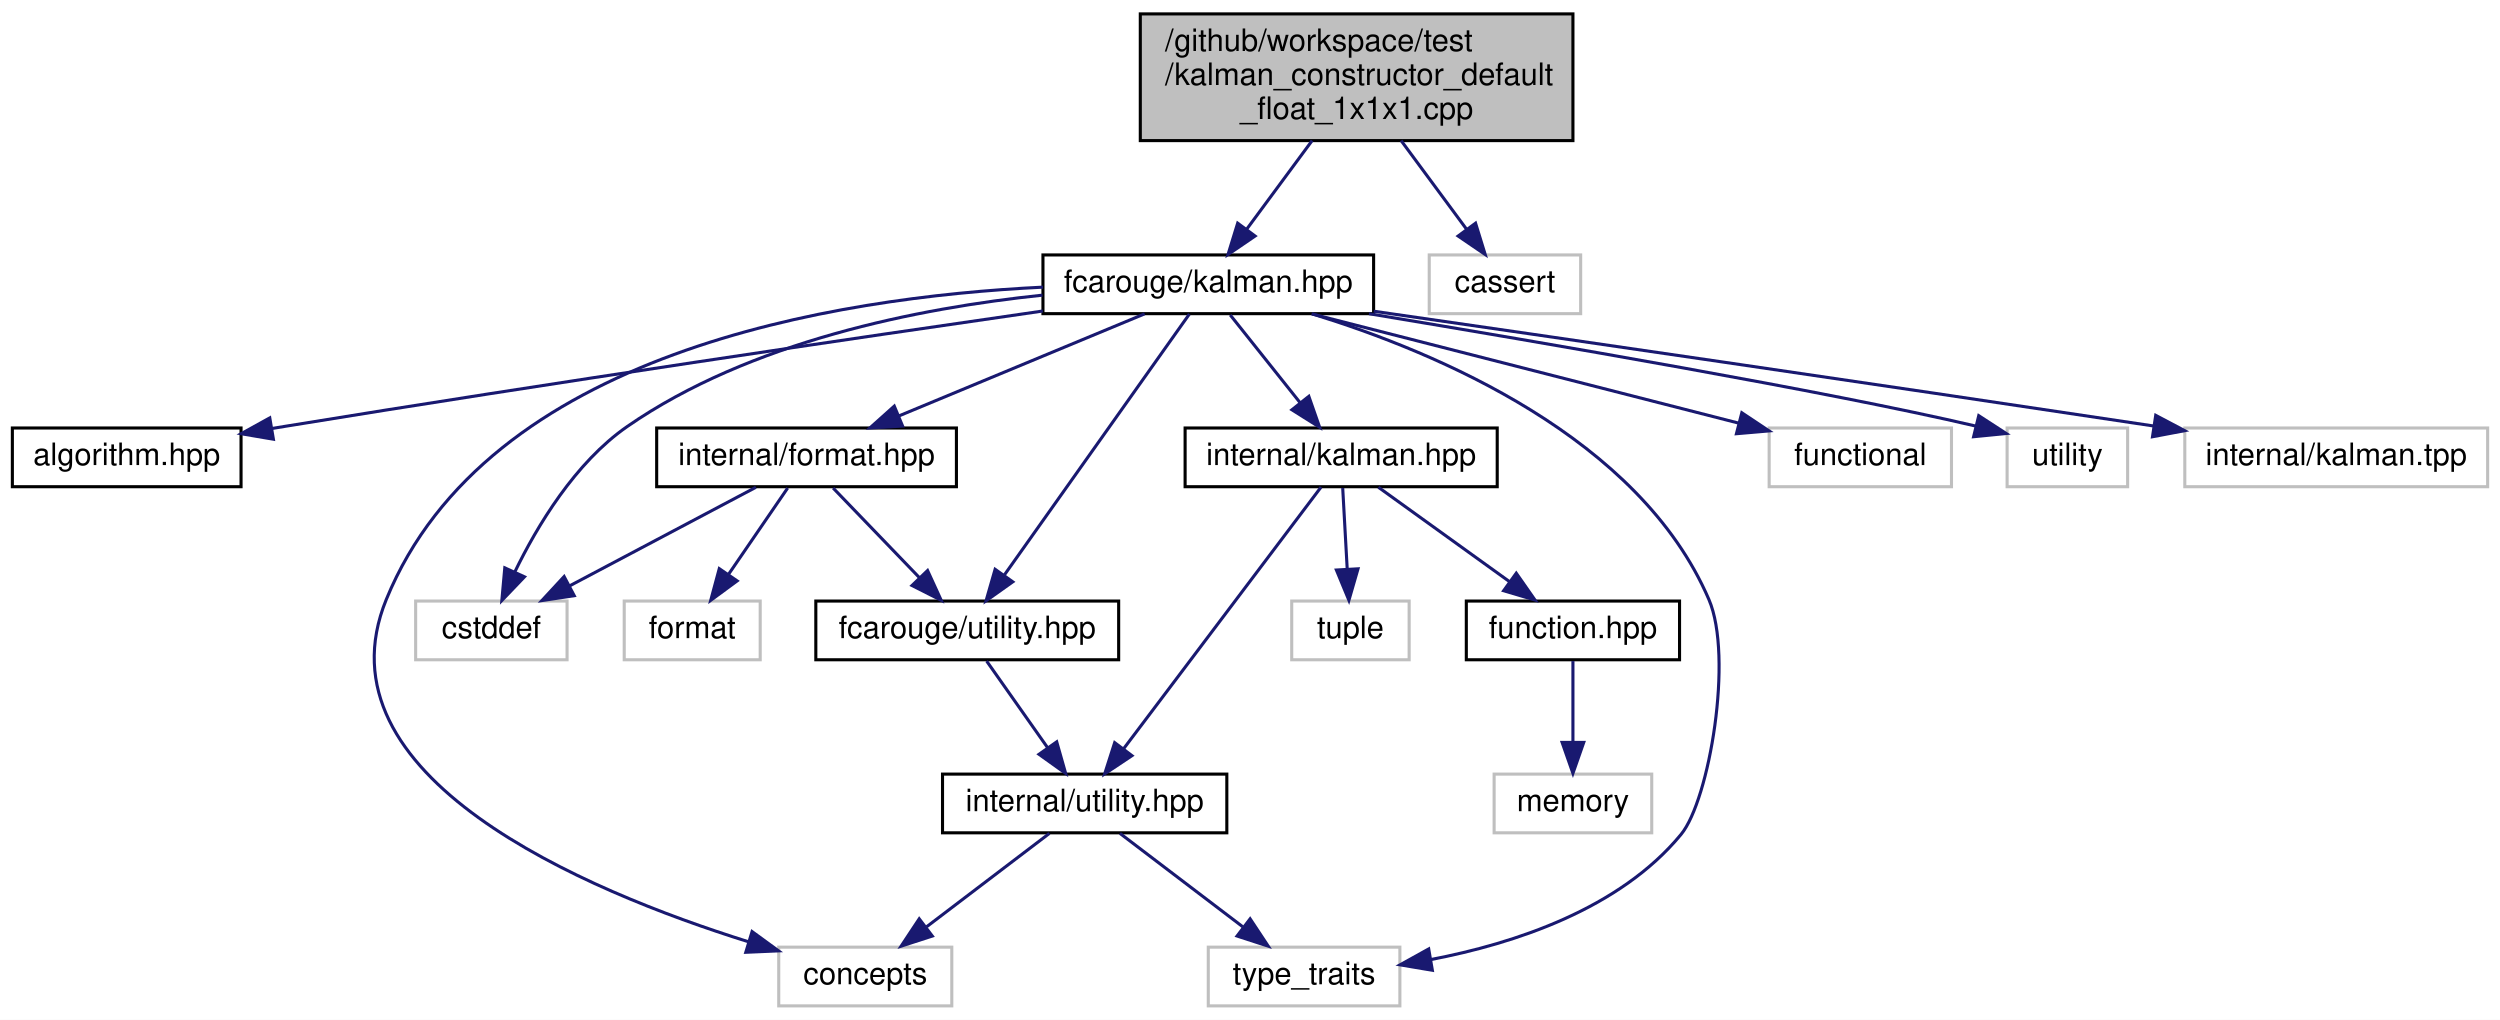
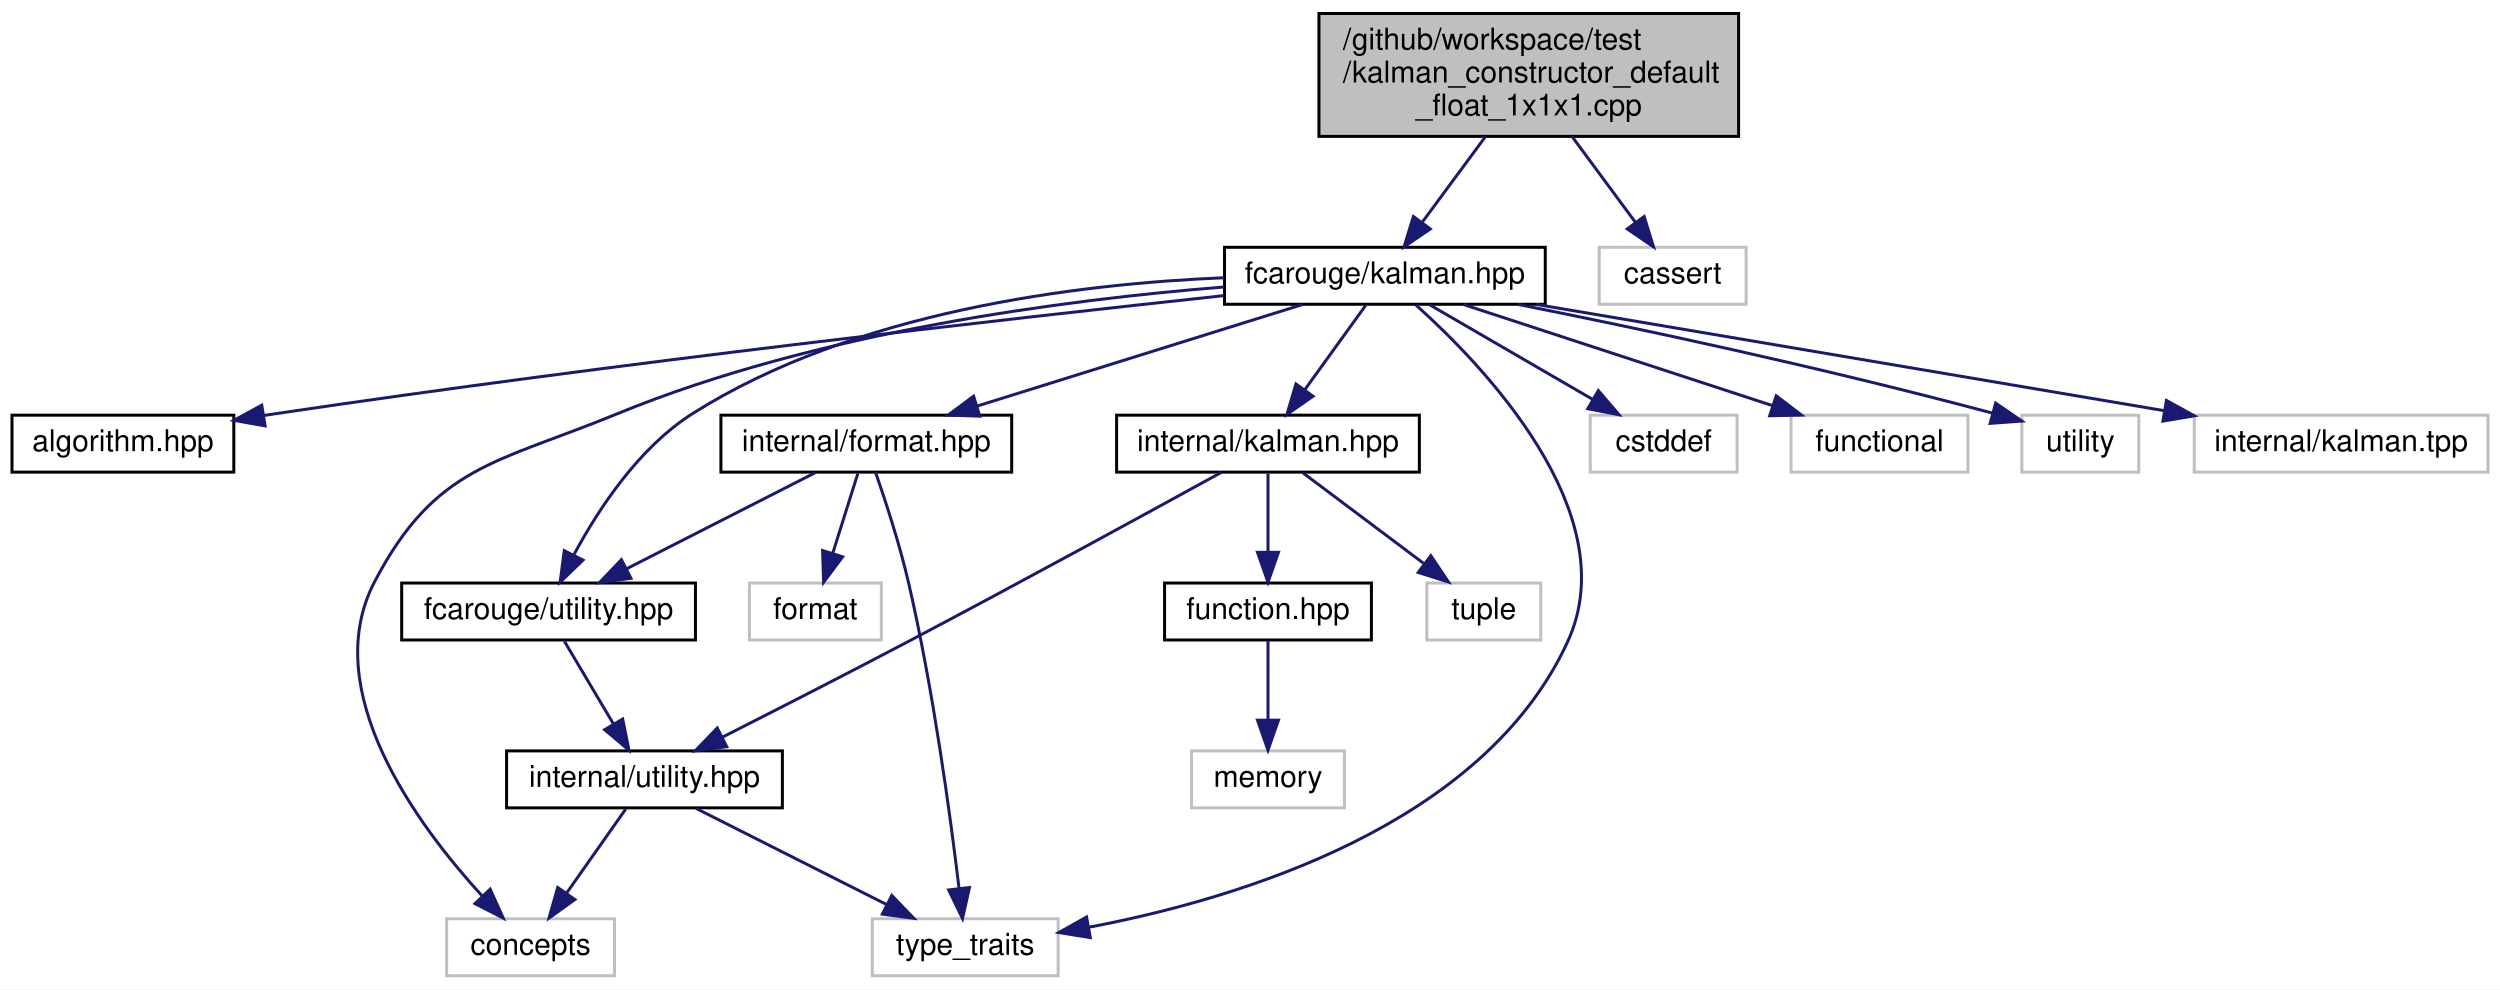
- <svg xmlns="http://www.w3.org/2000/svg" xmlns:xlink="http://www.w3.org/1999/xlink" width="809pt" height="330pt" viewBox="0.00 0.00 809.00 330.00">
+ <svg xmlns="http://www.w3.org/2000/svg" xmlns:xlink="http://www.w3.org/1999/xlink" width="834pt" height="330pt" viewBox="0.00 0.00 834.00 330.00">
  <g id="graph0" class="graph" transform="scale(1 1) rotate(0) translate(4 326)">
-     <polygon fill="white" stroke="transparent" points="-4,4 -4,-326 805,-326 805,4 -4,4" />
+     <polygon fill="white" stroke="transparent" points="-4,4 -4,-326 830,-326 830,4 -4,4" />
    <g id="node1" class="node">
      <g id="a_node1">
        <a xlink:title=" ">
-           <polygon fill="#bfbfbf" stroke="black" points="365,-280.5 365,-321.5 505,-321.5 505,-280.5 365,-280.5" />
-           <text text-anchor="start" x="373" y="-309.5" font-family="Helvetica,sans-Serif" font-size="10.00">/github/workspace/test</text>
-           <text text-anchor="start" x="373" y="-298.5" font-family="Helvetica,sans-Serif" font-size="10.00">/kalman_constructor_default</text>
-           <text text-anchor="middle" x="435" y="-287.5" font-family="Helvetica,sans-Serif" font-size="10.00">_float_1x1x1.cpp</text>
+           <polygon fill="#bfbfbf" stroke="black" points="436,-280.5 436,-321.5 576,-321.5 576,-280.5 436,-280.5" />
+           <text text-anchor="start" x="444" y="-309.5" font-family="Helvetica,sans-Serif" font-size="10.00">/github/workspace/test</text>
+           <text text-anchor="start" x="444" y="-298.5" font-family="Helvetica,sans-Serif" font-size="10.00">/kalman_constructor_default</text>
+           <text text-anchor="middle" x="506" y="-287.5" font-family="Helvetica,sans-Serif" font-size="10.00">_float_1x1x1.cpp</text>
        </a>
      </g>
    </g>
    <g id="node2" class="node">
      <g id="a_node2">
        <a xlink:href="kalman_8hpp.xhtml" target="_top" xlink:title="The Kalman filter class and library top-level header.">
-           <polygon fill="white" stroke="black" points="333.5,-224.5 333.5,-243.5 440.5,-243.5 440.5,-224.5 333.5,-224.5" />
-           <text text-anchor="middle" x="387" y="-231.5" font-family="Helvetica,sans-Serif" font-size="10.00">fcarouge/kalman.hpp</text>
+           <polygon fill="white" stroke="black" points="404.5,-224.5 404.5,-243.5 511.5,-243.5 511.5,-224.5 404.5,-224.5" />
+           <text text-anchor="middle" x="458" y="-231.5" font-family="Helvetica,sans-Serif" font-size="10.00">fcarouge/kalman.hpp</text>
        </a>
      </g>
    </g>
    <g id="edge1" class="edge">
-       <path fill="none" stroke="midnightblue" d="M420.6,-280.5C413.88,-271.39 405.95,-260.66 399.49,-251.91" />
-       <polygon fill="midnightblue" stroke="midnightblue" points="402.15,-249.62 393.39,-243.65 396.51,-253.78 402.15,-249.62" />
+       <path fill="none" stroke="midnightblue" d="M491.6,-280.5C484.88,-271.39 476.95,-260.66 470.49,-251.91" />
+       <polygon fill="midnightblue" stroke="midnightblue" points="473.15,-249.62 464.39,-243.65 467.51,-253.78 473.15,-249.62" />
    </g>
    <g id="node18" class="node">
      <g id="a_node18">
        <a xlink:title=" ">
-           <polygon fill="white" stroke="#bfbfbf" points="458.5,-224.5 458.5,-243.5 507.5,-243.5 507.5,-224.5 458.5,-224.5" />
-           <text text-anchor="middle" x="483" y="-231.5" font-family="Helvetica,sans-Serif" font-size="10.00">cassert</text>
+           <polygon fill="white" stroke="#bfbfbf" points="529.5,-224.5 529.5,-243.5 578.5,-243.5 578.5,-224.5 529.5,-224.5" />
+           <text text-anchor="middle" x="554" y="-231.5" font-family="Helvetica,sans-Serif" font-size="10.00">cassert</text>
        </a>
      </g>
    </g>
    <g id="edge22" class="edge">
-       <path fill="none" stroke="midnightblue" d="M449.4,-280.5C456.12,-271.39 464.05,-260.66 470.51,-251.91" />
-       <polygon fill="midnightblue" stroke="midnightblue" points="473.49,-253.78 476.61,-243.65 467.85,-249.62 473.49,-253.78" />
+       <path fill="none" stroke="midnightblue" d="M520.4,-280.5C527.12,-271.39 535.05,-260.66 541.51,-251.91" />
+       <polygon fill="midnightblue" stroke="midnightblue" points="544.49,-253.78 547.61,-243.65 538.85,-249.62 544.49,-253.78" />
    </g>
    <g id="node3" class="node">
      <g id="a_node3">
        <a xlink:href="algorithm_8hpp.xhtml" target="_top" xlink:title="The collection of Kalman algorithms.">
          <polygon fill="white" stroke="black" points="0,-168.5 0,-187.5 74,-187.5 74,-168.5 0,-168.5" />
          <text text-anchor="middle" x="37" y="-175.5" font-family="Helvetica,sans-Serif" font-size="10.00">algorithm.hpp</text>
        </a>
      </g>
    </g>
    <g id="edge2" class="edge">
-       <path fill="none" stroke="midnightblue" d="M333.46,-225.36C273.59,-216.72 173.74,-202.02 88,-188 86.73,-187.79 85.44,-187.58 84.14,-187.36" />
-       <polygon fill="midnightblue" stroke="midnightblue" points="84.47,-183.87 74.03,-185.65 83.3,-190.77 84.47,-183.87" />
+       <path fill="none" stroke="midnightblue" d="M404.26,-227.38C332.16,-219.63 200.17,-204.71 88,-188 86.72,-187.81 85.43,-187.61 84.13,-187.41" />
+       <polygon fill="midnightblue" stroke="midnightblue" points="84.44,-183.92 74.01,-185.77 83.32,-190.83 84.44,-183.92" />
    </g>
    <g id="node4" class="node">
      <g id="a_node4">
        <a xlink:href="format_8hpp.xhtml" target="_top" xlink:title=" ">
-           <polygon fill="white" stroke="black" points="208.5,-168.5 208.5,-187.5 305.5,-187.5 305.5,-168.5 208.5,-168.5" />
-           <text text-anchor="middle" x="257" y="-175.5" font-family="Helvetica,sans-Serif" font-size="10.00">internal/format.hpp</text>
+           <polygon fill="white" stroke="black" points="236.5,-168.5 236.5,-187.5 333.5,-187.5 333.5,-168.5 236.5,-168.5" />
+           <text text-anchor="middle" x="285" y="-175.5" font-family="Helvetica,sans-Serif" font-size="10.00">internal/format.hpp</text>
        </a>
      </g>
    </g>
    <g id="edge3" class="edge">
-       <path fill="none" stroke="midnightblue" d="M366.4,-224.44C345.01,-215.56 311.32,-201.56 286.98,-191.45" />
-       <polygon fill="midnightblue" stroke="midnightblue" points="288.08,-188.12 277.5,-187.52 285.39,-194.58 288.08,-188.12" />
+       <path fill="none" stroke="midnightblue" d="M430.59,-224.44C401.23,-215.28 354.48,-200.69 321.9,-190.52" />
+       <polygon fill="midnightblue" stroke="midnightblue" points="322.87,-187.16 312.28,-187.52 320.79,-193.84 322.87,-187.16" />
    </g>
    <g id="node5" class="node">
      <g id="a_node5">
        <a xlink:href="utility_8hpp.xhtml" target="_top" xlink:title="The collection of utilities supporting the library.">
-           <polygon fill="white" stroke="black" points="260,-112.5 260,-131.5 358,-131.5 358,-112.5 260,-112.5" />
-           <text text-anchor="middle" x="309" y="-119.5" font-family="Helvetica,sans-Serif" font-size="10.00">fcarouge/utility.hpp</text>
+           <polygon fill="white" stroke="black" points="130,-112.5 130,-131.5 228,-131.5 228,-112.5 130,-112.5" />
+           <text text-anchor="middle" x="179" y="-119.5" font-family="Helvetica,sans-Serif" font-size="10.00">fcarouge/utility.hpp</text>
        </a>
      </g>
    </g>
    <g id="edge15" class="edge">
-       <path fill="none" stroke="midnightblue" d="M380.88,-224.37C368.01,-206.22 337.93,-163.8 321.05,-139.99" />
-       <polygon fill="midnightblue" stroke="midnightblue" points="323.73,-137.72 315.09,-131.59 318.02,-141.77 323.73,-137.72" />
+       <path fill="none" stroke="midnightblue" d="M404.46,-233.35C354.87,-231.31 280.88,-222.05 227,-188 209.08,-176.67 195.59,-156.07 187.54,-141.09" />
+       <polygon fill="midnightblue" stroke="midnightblue" points="190.49,-139.15 182.86,-131.8 184.24,-142.3 190.49,-139.15" />
    </g>
    <g id="node7" class="node">
      <g id="a_node7">
        <a xlink:title=" ">
-           <polygon fill="white" stroke="#bfbfbf" points="248,-0.5 248,-19.5 304,-19.5 304,-0.5 248,-0.5" />
-           <text text-anchor="middle" x="276" y="-7.5" font-family="Helvetica,sans-Serif" font-size="10.00">concepts</text>
+           <polygon fill="white" stroke="#bfbfbf" points="145,-0.5 145,-19.5 201,-19.5 201,-0.5 145,-0.5" />
+           <text text-anchor="middle" x="173" y="-7.5" font-family="Helvetica,sans-Serif" font-size="10.00">concepts</text>
        </a>
      </g>
    </g>
    <g id="edge16" class="edge">
-       <path fill="none" stroke="midnightblue" d="M333.5,-233.08C265.69,-229.78 153.67,-211.9 121,-132 97.57,-74.71 185.08,-37.87 238.14,-21.26" />
-       <polygon fill="midnightblue" stroke="midnightblue" points="239.37,-24.54 247.93,-18.3 237.34,-17.84 239.37,-24.54" />
+       <path fill="none" stroke="midnightblue" d="M404.43,-230.27C351.32,-226.04 268.48,-215.29 202,-188 161.51,-171.38 141.32,-170.76 121,-132 101.91,-95.59 135.29,-50.64 156.85,-27.1" />
+       <polygon fill="midnightblue" stroke="midnightblue" points="159.52,-29.38 163.88,-19.72 154.45,-24.55 159.52,-29.38" />
    </g>
    <g id="node8" class="node">
      <g id="a_node8">
        <a xlink:title=" ">
-           <polygon fill="white" stroke="#bfbfbf" points="387,-0.5 387,-19.5 449,-19.5 449,-0.5 387,-0.5" />
-           <text text-anchor="middle" x="418" y="-7.5" font-family="Helvetica,sans-Serif" font-size="10.00">type_traits</text>
+           <polygon fill="white" stroke="#bfbfbf" points="287,-0.5 287,-19.5 349,-19.5 349,-0.5 287,-0.5" />
+           <text text-anchor="middle" x="318" y="-7.5" font-family="Helvetica,sans-Serif" font-size="10.00">type_traits</text>
        </a>
      </g>
    </g>
    <g id="edge19" class="edge">
-       <path fill="none" stroke="midnightblue" d="M420.61,-224.43C461.1,-211.97 526.5,-184.38 549,-132 556.96,-113.47 549.16,-67.13 540,-56 520.16,-31.88 486.14,-20.69 459.06,-15.5" />
-       <polygon fill="midnightblue" stroke="midnightblue" points="459.51,-12.02 449.06,-13.78 458.33,-18.92 459.51,-12.02" />
+       <path fill="none" stroke="midnightblue" d="M468.29,-224.3C490.35,-204.56 538.61,-154.77 519,-112 490.91,-50.72 409.32,-26.16 359.15,-16.66" />
+       <polygon fill="midnightblue" stroke="midnightblue" points="359.71,-13.21 349.25,-14.91 358.49,-20.1 359.71,-13.21" />
+     </g>
+     <g id="node10" class="node">
+       <g id="a_node10">
+         <a xlink:href="internal_2kalman_8hpp.xhtml" target="_top" xlink:title=" ">
+           <polygon fill="white" stroke="black" points="368.5,-168.5 368.5,-187.5 469.5,-187.5 469.5,-168.5 368.5,-168.5" />
+           <text text-anchor="middle" x="419" y="-175.5" font-family="Helvetica,sans-Serif" font-size="10.00">internal/kalman.hpp</text>
+         </a>
+       </g>
+     </g>
+     <g id="edge10" class="edge">
+       <path fill="none" stroke="midnightblue" d="M451.56,-224.08C446.05,-216.46 437.97,-205.26 431.24,-195.94" />
+       <polygon fill="midnightblue" stroke="midnightblue" points="434.01,-193.81 425.32,-187.75 428.34,-197.91 434.01,-193.81" />
+     </g>
+     <g id="node14" class="node">
+       <g id="a_node14">
+         <a xlink:title=" ">
+           <polygon fill="white" stroke="#bfbfbf" points="526.5,-168.5 526.5,-187.5 575.5,-187.5 575.5,-168.5 526.5,-168.5" />
+           <text text-anchor="middle" x="551" y="-175.5" font-family="Helvetica,sans-Serif" font-size="10.00">cstddef</text>
+         </a>
+       </g>
+     </g>
+     <g id="edge17" class="edge">
+       <path fill="none" stroke="midnightblue" d="M472.94,-224.32C487.59,-215.82 510.13,-202.73 527.24,-192.8" />
+       <polygon fill="midnightblue" stroke="midnightblue" points="529.2,-195.7 536.1,-187.65 525.69,-189.65 529.2,-195.7" />
+     </g>
+     <g id="node15" class="node">
+       <g id="a_node15">
+         <a xlink:title=" ">
+           <polygon fill="white" stroke="#bfbfbf" points="593.5,-168.5 593.5,-187.5 652.5,-187.5 652.5,-168.5 593.5,-168.5" />
+           <text text-anchor="middle" x="623" y="-175.5" font-family="Helvetica,sans-Serif" font-size="10.00">functional</text>
+         </a>
+       </g>
+     </g>
+     <g id="edge18" class="edge">
+       <path fill="none" stroke="midnightblue" d="M484.14,-224.44C512.02,-215.32 556.35,-200.81 587.4,-190.65" />
+       <polygon fill="midnightblue" stroke="midnightblue" points="588.56,-193.95 596.98,-187.52 586.38,-187.3 588.56,-193.95" />
+     </g>
+     <g id="node16" class="node">
+       <g id="a_node16">
+         <a xlink:title=" ">
+           <polygon fill="white" stroke="#bfbfbf" points="670.5,-168.5 670.5,-187.5 709.5,-187.5 709.5,-168.5 670.5,-168.5" />
+           <text text-anchor="middle" x="690" y="-175.5" font-family="Helvetica,sans-Serif" font-size="10.00">utility</text>
+         </a>
+       </g>
+     </g>
+     <g id="edge20" class="edge">
+       <path fill="none" stroke="midnightblue" d="M502.46,-224.44C541.8,-216.6 600.91,-204.12 660.53,-188.22" />
+       <polygon fill="midnightblue" stroke="midnightblue" points="661.75,-191.52 670.49,-185.53 659.92,-184.76 661.75,-191.52" />
+     </g>
+     <g id="node17" class="node">
+       <g id="a_node17">
+         <a xlink:title=" ">
+           <polygon fill="white" stroke="#bfbfbf" points="728,-168.5 728,-187.5 826,-187.5 826,-168.5 728,-168.5" />
+           <text text-anchor="middle" x="777" y="-175.5" font-family="Helvetica,sans-Serif" font-size="10.00">internal/kalman.tpp</text>
+         </a>
+       </g>
+     </g>
+     <g id="edge21" class="edge">
+       <path fill="none" stroke="midnightblue" d="M508.55,-224.44C565.43,-214.81 657.72,-199.19 717.89,-189.01" />
+       <polygon fill="midnightblue" stroke="midnightblue" points="718.72,-192.41 728,-187.29 717.56,-185.51 718.72,-192.41" />
+     </g>
+     <g id="edge4" class="edge">
+       <path fill="none" stroke="midnightblue" d="M267.97,-168.32C250.97,-159.66 224.62,-146.24 205.01,-136.25" />
+       <polygon fill="midnightblue" stroke="midnightblue" points="206.49,-133.08 195.99,-131.65 203.31,-139.31 206.49,-133.08" />
+     </g>
+     <g id="edge9" class="edge">
+       <path fill="none" stroke="midnightblue" d="M288.06,-168.48C291.19,-159.5 296,-144.91 299,-132 307.33,-96.23 313.07,-53.64 315.92,-29.72" />
+       <polygon fill="midnightblue" stroke="midnightblue" points="319.42,-29.93 317.09,-19.59 312.47,-29.12 319.42,-29.93" />
    </g>
    <g id="node9" class="node">
      <g id="a_node9">
        <a xlink:title=" ">
-           <polygon fill="white" stroke="#bfbfbf" points="130.5,-112.5 130.5,-131.5 179.5,-131.5 179.5,-112.5 130.5,-112.5" />
-           <text text-anchor="middle" x="155" y="-119.5" font-family="Helvetica,sans-Serif" font-size="10.00">cstddef</text>
-         </a>
-       </g>
-     </g>
-     <g id="edge17" class="edge">
-       <path fill="none" stroke="midnightblue" d="M333.35,-230.49C293.26,-226.3 238.74,-215.5 199,-188 182.07,-176.28 169.79,-155.75 162.58,-140.89" />
-       <polygon fill="midnightblue" stroke="midnightblue" points="165.72,-139.34 158.4,-131.69 159.35,-142.24 165.72,-139.34" />
-     </g>
-     <g id="node11" class="node">
-       <g id="a_node11">
-         <a xlink:href="internal_2kalman_8hpp.xhtml" target="_top" xlink:title=" ">
-           <polygon fill="white" stroke="black" points="379.5,-168.5 379.5,-187.5 480.5,-187.5 480.5,-168.5 379.5,-168.5" />
-           <text text-anchor="middle" x="430" y="-175.5" font-family="Helvetica,sans-Serif" font-size="10.00">internal/kalman.hpp</text>
-         </a>
-       </g>
-     </g>
-     <g id="edge10" class="edge">
-       <path fill="none" stroke="midnightblue" d="M394.1,-224.08C400.24,-216.38 409.27,-205.03 416.74,-195.65" />
-       <polygon fill="midnightblue" stroke="midnightblue" points="419.54,-197.75 423.03,-187.75 414.06,-193.39 419.54,-197.75" />
-     </g>
-     <g id="node15" class="node">
-       <g id="a_node15">
-         <a xlink:title=" ">
-           <polygon fill="white" stroke="#bfbfbf" points="568.5,-168.5 568.5,-187.5 627.5,-187.5 627.5,-168.5 568.5,-168.5" />
-           <text text-anchor="middle" x="598" y="-175.5" font-family="Helvetica,sans-Serif" font-size="10.00">functional</text>
-         </a>
-       </g>
-     </g>
-     <g id="edge18" class="edge">
-       <path fill="none" stroke="midnightblue" d="M420.43,-224.44C457.95,-214.84 518.77,-199.28 558.58,-189.09" />
-       <polygon fill="midnightblue" stroke="midnightblue" points="559.65,-192.43 568.47,-186.56 557.91,-185.65 559.65,-192.43" />
-     </g>
-     <g id="node16" class="node">
-       <g id="a_node16">
-         <a xlink:title=" ">
-           <polygon fill="white" stroke="#bfbfbf" points="645.5,-168.5 645.5,-187.5 684.5,-187.5 684.5,-168.5 645.5,-168.5" />
-           <text text-anchor="middle" x="665" y="-175.5" font-family="Helvetica,sans-Serif" font-size="10.00">utility</text>
-         </a>
-       </g>
-     </g>
-     <g id="edge20" class="edge">
-       <path fill="none" stroke="midnightblue" d="M439.01,-224.48C496.64,-214.89 586.94,-199.44 635.28,-188.14" />
-       <polygon fill="midnightblue" stroke="midnightblue" points="636.32,-191.49 645.21,-185.72 634.66,-184.68 636.32,-191.49" />
-     </g>
-     <g id="node17" class="node">
-       <g id="a_node17">
-         <a xlink:title=" ">
-           <polygon fill="white" stroke="#bfbfbf" points="703,-168.5 703,-187.5 801,-187.5 801,-168.5 703,-168.5" />
-           <text text-anchor="middle" x="752" y="-175.5" font-family="Helvetica,sans-Serif" font-size="10.00">internal/kalman.tpp</text>
-         </a>
-       </g>
-     </g>
-     <g id="edge21" class="edge">
-       <path fill="none" stroke="midnightblue" d="M440.54,-225.29C499.72,-216.74 598.16,-202.42 692.91,-188.15" />
-       <polygon fill="midnightblue" stroke="midnightblue" points="693.59,-191.59 702.96,-186.64 692.55,-184.67 693.59,-191.59" />
-     </g>
-     <g id="edge4" class="edge">
-       <path fill="none" stroke="midnightblue" d="M265.59,-168.08C273.16,-160.22 284.38,-148.57 293.51,-139.08" />
-       <polygon fill="midnightblue" stroke="midnightblue" points="296.16,-141.38 300.57,-131.75 291.12,-136.53 296.16,-141.38" />
+           <polygon fill="white" stroke="#bfbfbf" points="246,-112.5 246,-131.5 290,-131.5 290,-112.5 246,-112.5" />
+           <text text-anchor="middle" x="268" y="-119.5" font-family="Helvetica,sans-Serif" font-size="10.00">format</text>
+         </a>
+       </g>
    </g>
    <g id="edge8" class="edge">
-       <path fill="none" stroke="midnightblue" d="M240.61,-168.32C224.33,-159.7 199.13,-146.36 180.28,-136.39" />
-       <polygon fill="midnightblue" stroke="midnightblue" points="181.82,-133.24 171.35,-131.65 178.55,-139.43 181.82,-133.24" />
-     </g>
-     <g id="node10" class="node">
-       <g id="a_node10">
-         <a xlink:title=" ">
-           <polygon fill="white" stroke="#bfbfbf" points="198,-112.5 198,-131.5 242,-131.5 242,-112.5 198,-112.5" />
-           <text text-anchor="middle" x="220" y="-119.5" font-family="Helvetica,sans-Serif" font-size="10.00">format</text>
-         </a>
-       </g>
-     </g>
-     <g id="edge9" class="edge">
-       <path fill="none" stroke="midnightblue" d="M250.89,-168.08C245.72,-160.53 238.15,-149.49 231.81,-140.23" />
-       <polygon fill="midnightblue" stroke="midnightblue" points="234.54,-138.02 226,-131.75 228.76,-141.98 234.54,-138.02" />
+       <path fill="none" stroke="midnightblue" d="M282.19,-168.08C279.92,-160.85 276.63,-150.41 273.79,-141.4" />
+       <polygon fill="midnightblue" stroke="midnightblue" points="277.1,-140.24 270.75,-131.75 270.42,-142.34 277.1,-140.24" />
    </g>
    <g id="node6" class="node">
      <g id="a_node6">
        <a xlink:href="internal_2utility_8hpp.xhtml" target="_top" xlink:title=" ">
-           <polygon fill="white" stroke="black" points="301,-56.5 301,-75.5 393,-75.5 393,-56.5 301,-56.5" />
-           <text text-anchor="middle" x="347" y="-63.5" font-family="Helvetica,sans-Serif" font-size="10.00">internal/utility.hpp</text>
+           <polygon fill="white" stroke="black" points="165,-56.5 165,-75.5 257,-75.5 257,-56.5 165,-56.5" />
+           <text text-anchor="middle" x="211" y="-63.5" font-family="Helvetica,sans-Serif" font-size="10.00">internal/utility.hpp</text>
        </a>
      </g>
    </g>
    <g id="edge5" class="edge">
-       <path fill="none" stroke="midnightblue" d="M315.27,-112.08C320.64,-104.46 328.52,-93.26 335.08,-83.94" />
-       <polygon fill="midnightblue" stroke="midnightblue" points="337.95,-85.94 340.84,-75.75 332.22,-81.91 337.95,-85.94" />
+       <path fill="none" stroke="midnightblue" d="M184.28,-112.08C188.71,-104.61 195.16,-93.72 200.62,-84.52" />
+       <polygon fill="midnightblue" stroke="midnightblue" points="203.73,-86.14 205.81,-75.75 197.71,-82.57 203.73,-86.14" />
    </g>
    <g id="edge6" class="edge">
-       <path fill="none" stroke="midnightblue" d="M335.59,-56.32C324.89,-48.18 308.66,-35.84 295.84,-26.09" />
-       <polygon fill="midnightblue" stroke="midnightblue" points="297.69,-23.1 287.61,-19.83 293.46,-28.67 297.69,-23.1" />
+       <path fill="none" stroke="midnightblue" d="M204.73,-56.08C199.36,-48.46 191.48,-37.26 184.92,-27.94" />
+       <polygon fill="midnightblue" stroke="midnightblue" points="187.78,-25.91 179.16,-19.75 182.05,-29.94 187.78,-25.91" />
    </g>
    <g id="edge7" class="edge">
-       <path fill="none" stroke="midnightblue" d="M358.41,-56.32C369.11,-48.18 385.34,-35.84 398.16,-26.09" />
-       <polygon fill="midnightblue" stroke="midnightblue" points="400.54,-28.67 406.39,-19.83 396.31,-23.1 400.54,-28.67" />
+       <path fill="none" stroke="midnightblue" d="M228.19,-56.32C245.35,-47.66 271.95,-34.24 291.75,-24.25" />
+       <polygon fill="midnightblue" stroke="midnightblue" points="293.5,-27.28 300.85,-19.65 290.35,-21.04 293.5,-27.28" />
    </g>
    <g id="edge13" class="edge">
-       <path fill="none" stroke="midnightblue" d="M423.49,-168.37C409.73,-150.14 377.5,-107.43 359.58,-83.68" />
-       <polygon fill="midnightblue" stroke="midnightblue" points="362.3,-81.47 353.48,-75.59 356.71,-85.68 362.3,-81.47" />
+       <path fill="none" stroke="midnightblue" d="M403.53,-168.47C380.73,-155.93 336.74,-131.87 299,-112 278.25,-101.07 254.57,-88.99 237,-80.09" />
+       <polygon fill="midnightblue" stroke="midnightblue" points="238.44,-76.9 227.93,-75.51 235.28,-83.14 238.44,-76.9" />
+     </g>
+     <g id="node11" class="node">
+       <g id="a_node11">
+         <a xlink:href="function_8hpp.xhtml" target="_top" xlink:title=" ">
+           <polygon fill="white" stroke="black" points="384.5,-112.5 384.5,-131.5 453.5,-131.5 453.5,-112.5 384.5,-112.5" />
+           <text text-anchor="middle" x="419" y="-119.5" font-family="Helvetica,sans-Serif" font-size="10.00">function.hpp</text>
+         </a>
+       </g>
+     </g>
+     <g id="edge11" class="edge">
+       <path fill="none" stroke="midnightblue" d="M419,-168.08C419,-161.01 419,-150.86 419,-141.99" />
+       <polygon fill="midnightblue" stroke="midnightblue" points="422.5,-141.75 419,-131.75 415.5,-141.75 422.5,-141.75" />
+     </g>
+     <g id="node13" class="node">
+       <g id="a_node13">
+         <a xlink:title=" ">
+           <polygon fill="white" stroke="#bfbfbf" points="472,-112.5 472,-131.5 510,-131.5 510,-112.5 472,-112.5" />
+           <text text-anchor="middle" x="491" y="-119.5" font-family="Helvetica,sans-Serif" font-size="10.00">tuple</text>
+         </a>
+       </g>
+     </g>
+     <g id="edge14" class="edge">
+       <path fill="none" stroke="midnightblue" d="M430.57,-168.32C441.42,-160.18 457.88,-147.84 470.88,-138.09" />
+       <polygon fill="midnightblue" stroke="midnightblue" points="473.32,-140.63 479.22,-131.83 469.12,-135.03 473.32,-140.63" />
    </g>
    <g id="node12" class="node">
      <g id="a_node12">
-         <a xlink:href="function_8hpp.xhtml" target="_top" xlink:title=" ">
-           <polygon fill="white" stroke="black" points="470.5,-112.5 470.5,-131.5 539.5,-131.5 539.5,-112.5 470.5,-112.5" />
-           <text text-anchor="middle" x="505" y="-119.5" font-family="Helvetica,sans-Serif" font-size="10.00">function.hpp</text>
-         </a>
-       </g>
-     </g>
-     <g id="edge11" class="edge">
-       <path fill="none" stroke="midnightblue" d="M442.05,-168.32C453.46,-160.11 470.83,-147.6 484.43,-137.81" />
-       <polygon fill="midnightblue" stroke="midnightblue" points="486.66,-140.52 492.73,-131.83 482.57,-134.84 486.66,-140.52" />
-     </g>
-     <g id="node14" class="node">
-       <g id="a_node14">
-         <a xlink:title=" ">
-           <polygon fill="white" stroke="#bfbfbf" points="414,-112.5 414,-131.5 452,-131.5 452,-112.5 414,-112.5" />
-           <text text-anchor="middle" x="433" y="-119.5" font-family="Helvetica,sans-Serif" font-size="10.00">tuple</text>
-         </a>
-       </g>
-     </g>
-     <g id="edge14" class="edge">
-       <path fill="none" stroke="midnightblue" d="M430.5,-168.08C430.89,-161.01 431.45,-150.86 431.95,-141.99" />
-       <polygon fill="midnightblue" stroke="midnightblue" points="435.45,-141.93 432.51,-131.75 428.46,-141.54 435.45,-141.93" />
-     </g>
-     <g id="node13" class="node">
-       <g id="a_node13">
-         <a xlink:title=" ">
-           <polygon fill="white" stroke="#bfbfbf" points="479.5,-56.5 479.5,-75.5 530.5,-75.5 530.5,-56.5 479.5,-56.5" />
-           <text text-anchor="middle" x="505" y="-63.5" font-family="Helvetica,sans-Serif" font-size="10.00">memory</text>
+         <a xlink:title=" ">
+           <polygon fill="white" stroke="#bfbfbf" points="393.5,-56.5 393.5,-75.5 444.5,-75.5 444.5,-56.5 393.5,-56.5" />
+           <text text-anchor="middle" x="419" y="-63.5" font-family="Helvetica,sans-Serif" font-size="10.00">memory</text>
        </a>
      </g>
    </g>
    <g id="edge12" class="edge">
-       <path fill="none" stroke="midnightblue" d="M505,-112.08C505,-105.01 505,-94.86 505,-85.99" />
-       <polygon fill="midnightblue" stroke="midnightblue" points="508.5,-85.75 505,-75.75 501.5,-85.75 508.5,-85.75" />
+       <path fill="none" stroke="midnightblue" d="M419,-112.08C419,-105.01 419,-94.86 419,-85.99" />
+       <polygon fill="midnightblue" stroke="midnightblue" points="422.5,-85.75 419,-75.75 415.5,-85.75 422.5,-85.75" />
    </g>
  </g>
</svg>
